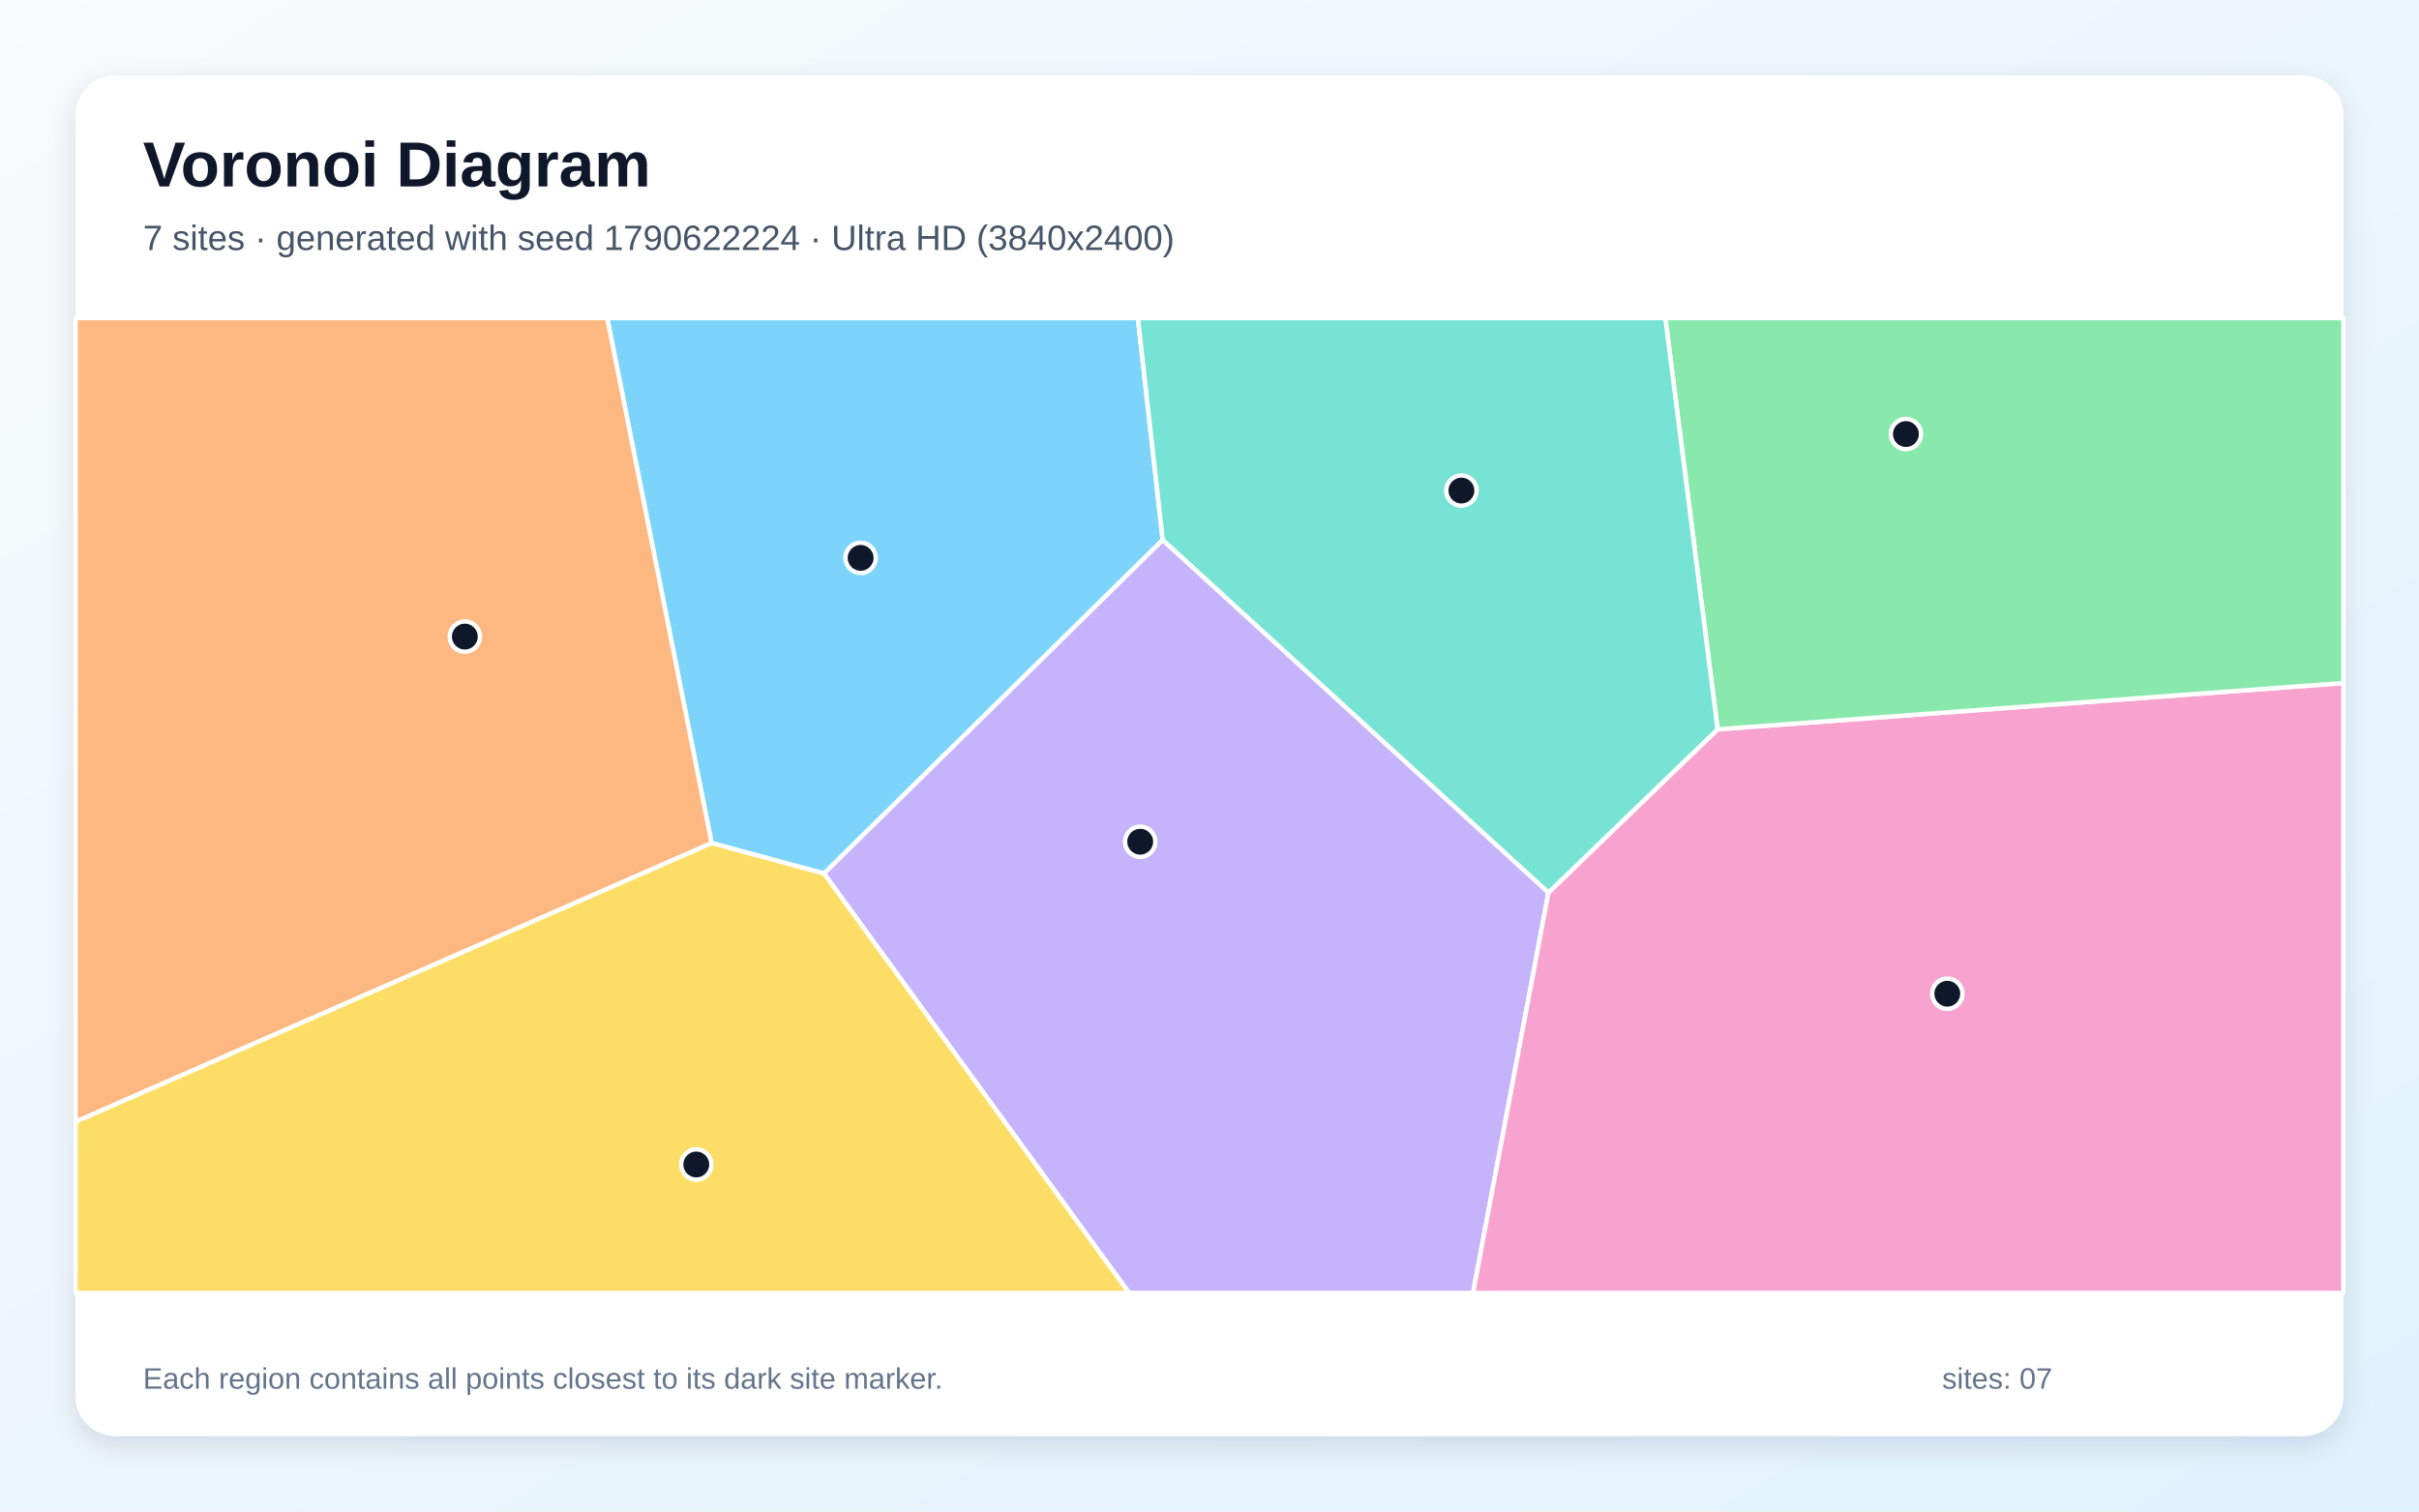
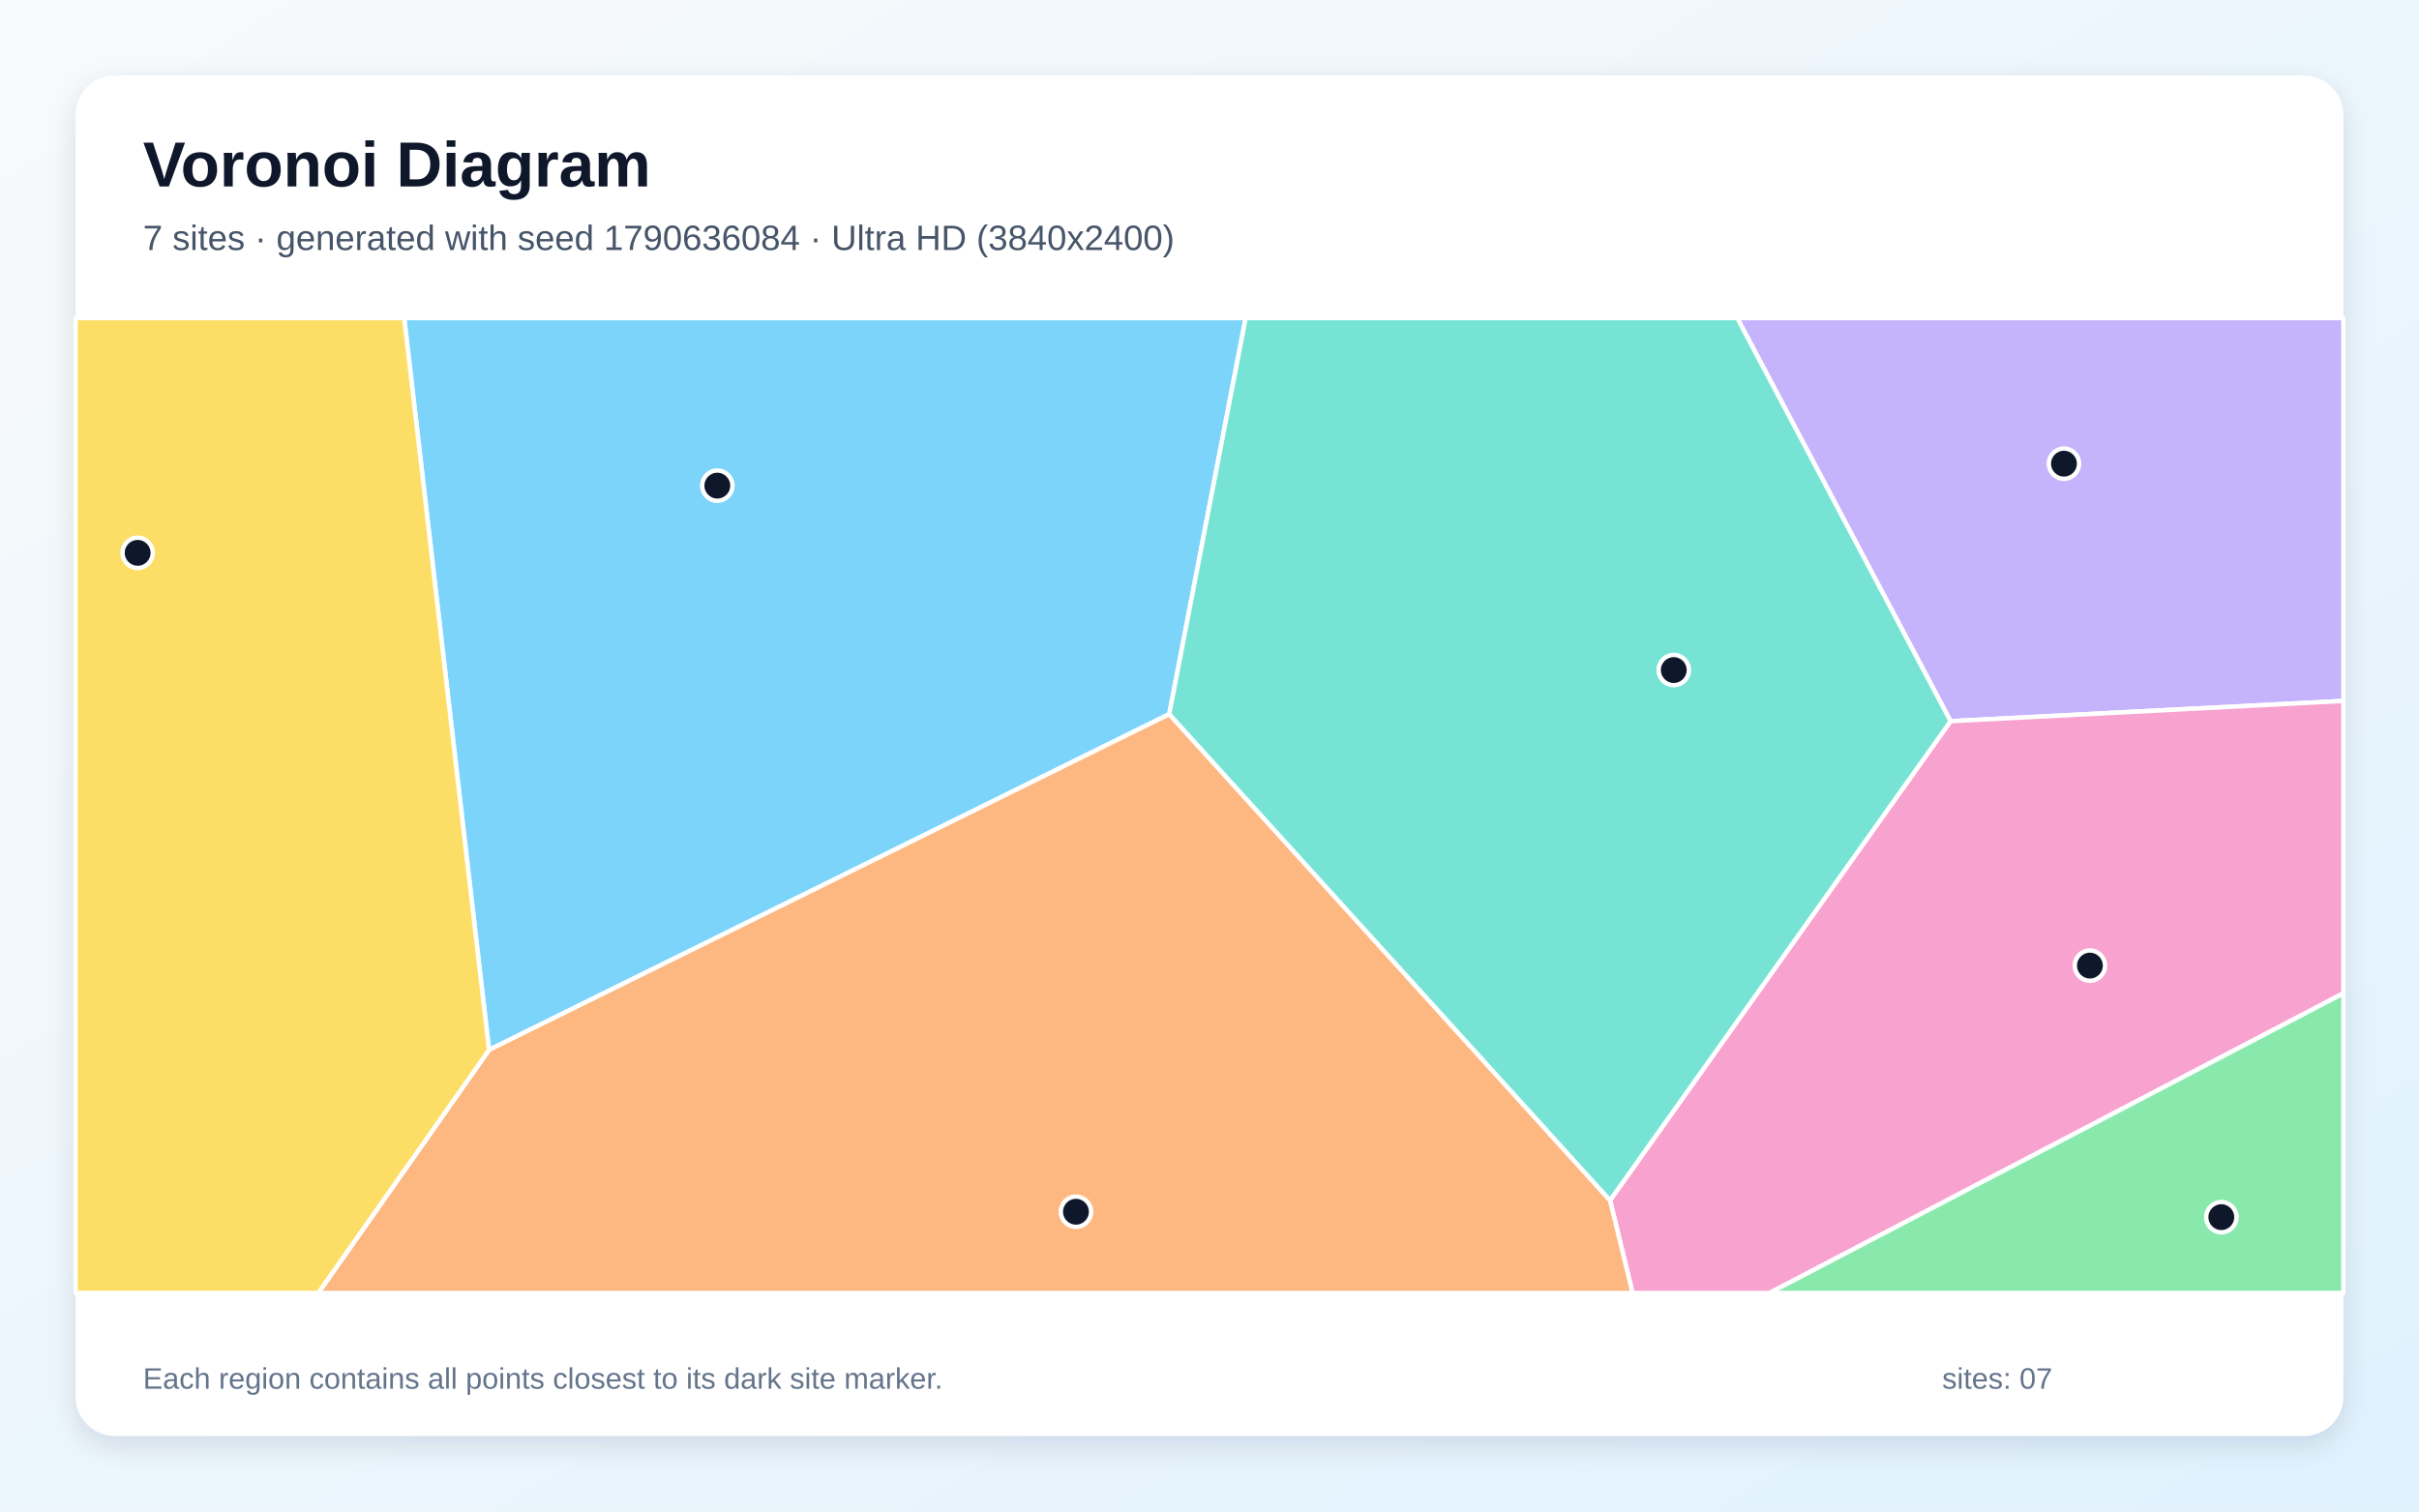
<svg xmlns="http://www.w3.org/2000/svg" width="3840" height="2400" viewBox="0 0 3840 2400" role="img" aria-labelledby="title description">
  <defs>
    <linearGradient id="background" x1="0" y1="0" x2="1" y2="1">
      <stop stop-color="#F8FAFC" />
      <stop offset="1" stop-color="#E0F2FE" />
    </linearGradient>
    <filter id="shadow" x="-5%" y="-5%" width="110%" height="110%">
      <feDropShadow dx="0" dy="15" stdDeviation="22" flood-color="#0F172A" flood-opacity=".12" />
    </filter>
  </defs>
  <rect width="3840" height="2400" fill="url(#background)" />
  <rect x="120" y="120" width="3600" height="2160" rx="63" fill="#FFFFFF" filter="url(#shadow)" />
  <g font-family="Arial, sans-serif">
    <text x="227" y="296" font-size="101" font-weight="700" fill="#0F172A">Voronoi Diagram</text>
-     <text x="227" y="397" font-size="56" fill="#475569">7 sites · generated with seed 1790622224 · Ultra HD (3840x2400)</text>
+     <text x="227" y="397" font-size="56" fill="#475569">7 sites · generated with seed 1790636084 · Ultra HD (3840x2400)</text>
  </g>
  <g stroke="#FFFFFF" stroke-width="7" stroke-linejoin="round">
-     <polygon points="1129.6,1338.7 963.9,505.0 1806.3,505.0 1845.8,857.3 1308.0,1387.0" fill="#38BDF8" fill-opacity="0.65" />
-     <polygon points="1308.0,1387.0 1845.8,857.3 2458.1,1417.2 2338.3,2053.0 1792.4,2053.0" fill="#A78BFA" fill-opacity="0.65" />
-     <polygon points="2458.1,1417.2 2726.6,1158.0 3720.0,1084.5 3720.0,2053.0 2338.3,2053.0" fill="#F472B6" fill-opacity="0.65" />
-     <polygon points="120.0,1781.2 120.0,505.0 963.9,505.0 1129.6,1338.7" fill="#FB923C" fill-opacity="0.65" />
-     <polygon points="120.0,1781.2 1129.6,1338.7 1308.0,1387.0 1792.4,2053.0 120.0,2053.0" fill="#FACC15" fill-opacity="0.65" />
-     <polygon points="2726.6,1158.0 2643.6,505.0 3720.0,505.0 3720.0,1084.5" fill="#4ADE80" fill-opacity="0.65" />
-     <polygon points="2726.6,1158.0 2458.1,1417.2 1845.8,857.3 1806.3,505.0 2643.6,505.0" fill="#2DD4BF" fill-opacity="0.65" />
+     <polygon points="1856.1,1133.9 776.3,1667.1 641.6,505.0 1977.4,505.0" fill="#38BDF8" fill-opacity="0.65" />
+     <polygon points="3096.4,1145.1 2757.7,505.0 3720.0,505.0 3720.0,1112.9" fill="#A78BFA" fill-opacity="0.65" />
+     <polygon points="2555.8,1905.9 3096.4,1145.1 3720.0,1112.9 3720.0,1577.2 2809.0,2053.0 2591.6,2053.0" fill="#F472B6" fill-opacity="0.65" />
+     <polygon points="776.3,1667.1 1856.1,1133.9 2555.8,1905.9 2591.6,2053.0 505.2,2053.0" fill="#FB923C" fill-opacity="0.65" />
+     <polygon points="120.0,505.0 641.6,505.0 776.3,1667.1 505.2,2053.0 120.0,2053.0" fill="#FACC15" fill-opacity="0.65" />
+     <polygon points="3720.0,1577.2 3720.0,2053.0 2809.0,2053.0" fill="#4ADE80" fill-opacity="0.65" />
+     <polygon points="1856.1,1133.9 1977.4,505.0 2757.7,505.0 3096.4,1145.1 2555.8,1905.9" fill="#2DD4BF" fill-opacity="0.65" />
  </g>
  <g>
-     <circle cx="1366.2" cy="885.8" r="24" fill="#0F172A" stroke="#FFFFFF" stroke-width="7" />
-     <circle cx="1810.0" cy="1336.5" r="24" fill="#0F172A" stroke="#FFFFFF" stroke-width="7" />
-     <circle cx="3091.2" cy="1577.8" r="24" fill="#0F172A" stroke="#FFFFFF" stroke-width="7" />
-     <circle cx="737.9" cy="1010.8" r="24" fill="#0F172A" stroke="#FFFFFF" stroke-width="7" />
-     <circle cx="1105.3" cy="1849.0" r="24" fill="#0F172A" stroke="#FFFFFF" stroke-width="7" />
-     <circle cx="3025.5" cy="689.2" r="24" fill="#0F172A" stroke="#FFFFFF" stroke-width="7" />
-     <circle cx="2319.9" cy="778.9" r="24" fill="#0F172A" stroke="#FFFFFF" stroke-width="7" />
+     <circle cx="1138.7" cy="771.1" r="24" fill="#0F172A" stroke="#FFFFFF" stroke-width="7" />
+     <circle cx="3276.4" cy="736.2" r="24" fill="#0F172A" stroke="#FFFFFF" stroke-width="7" />
+     <circle cx="3317.6" cy="1533.2" r="24" fill="#0F172A" stroke="#FFFFFF" stroke-width="7" />
+     <circle cx="1708.0" cy="1924.0" r="24" fill="#0F172A" stroke="#FFFFFF" stroke-width="7" />
+     <circle cx="218.5" cy="877.8" r="24" fill="#0F172A" stroke="#FFFFFF" stroke-width="7" />
+     <circle cx="3526.2" cy="1932.6" r="24" fill="#0F172A" stroke="#FFFFFF" stroke-width="7" />
+     <circle cx="2657.0" cy="1063.9" r="24" fill="#0F172A" stroke="#FFFFFF" stroke-width="7" />
  </g>
  <g font-family="Arial, sans-serif" font-size="47" fill="#64748B">
    <text x="227" y="2205">Each region contains all points closest to its dark site marker.</text>
    <text x="3083" y="2205">sites: 07</text>
  </g>
</svg>
